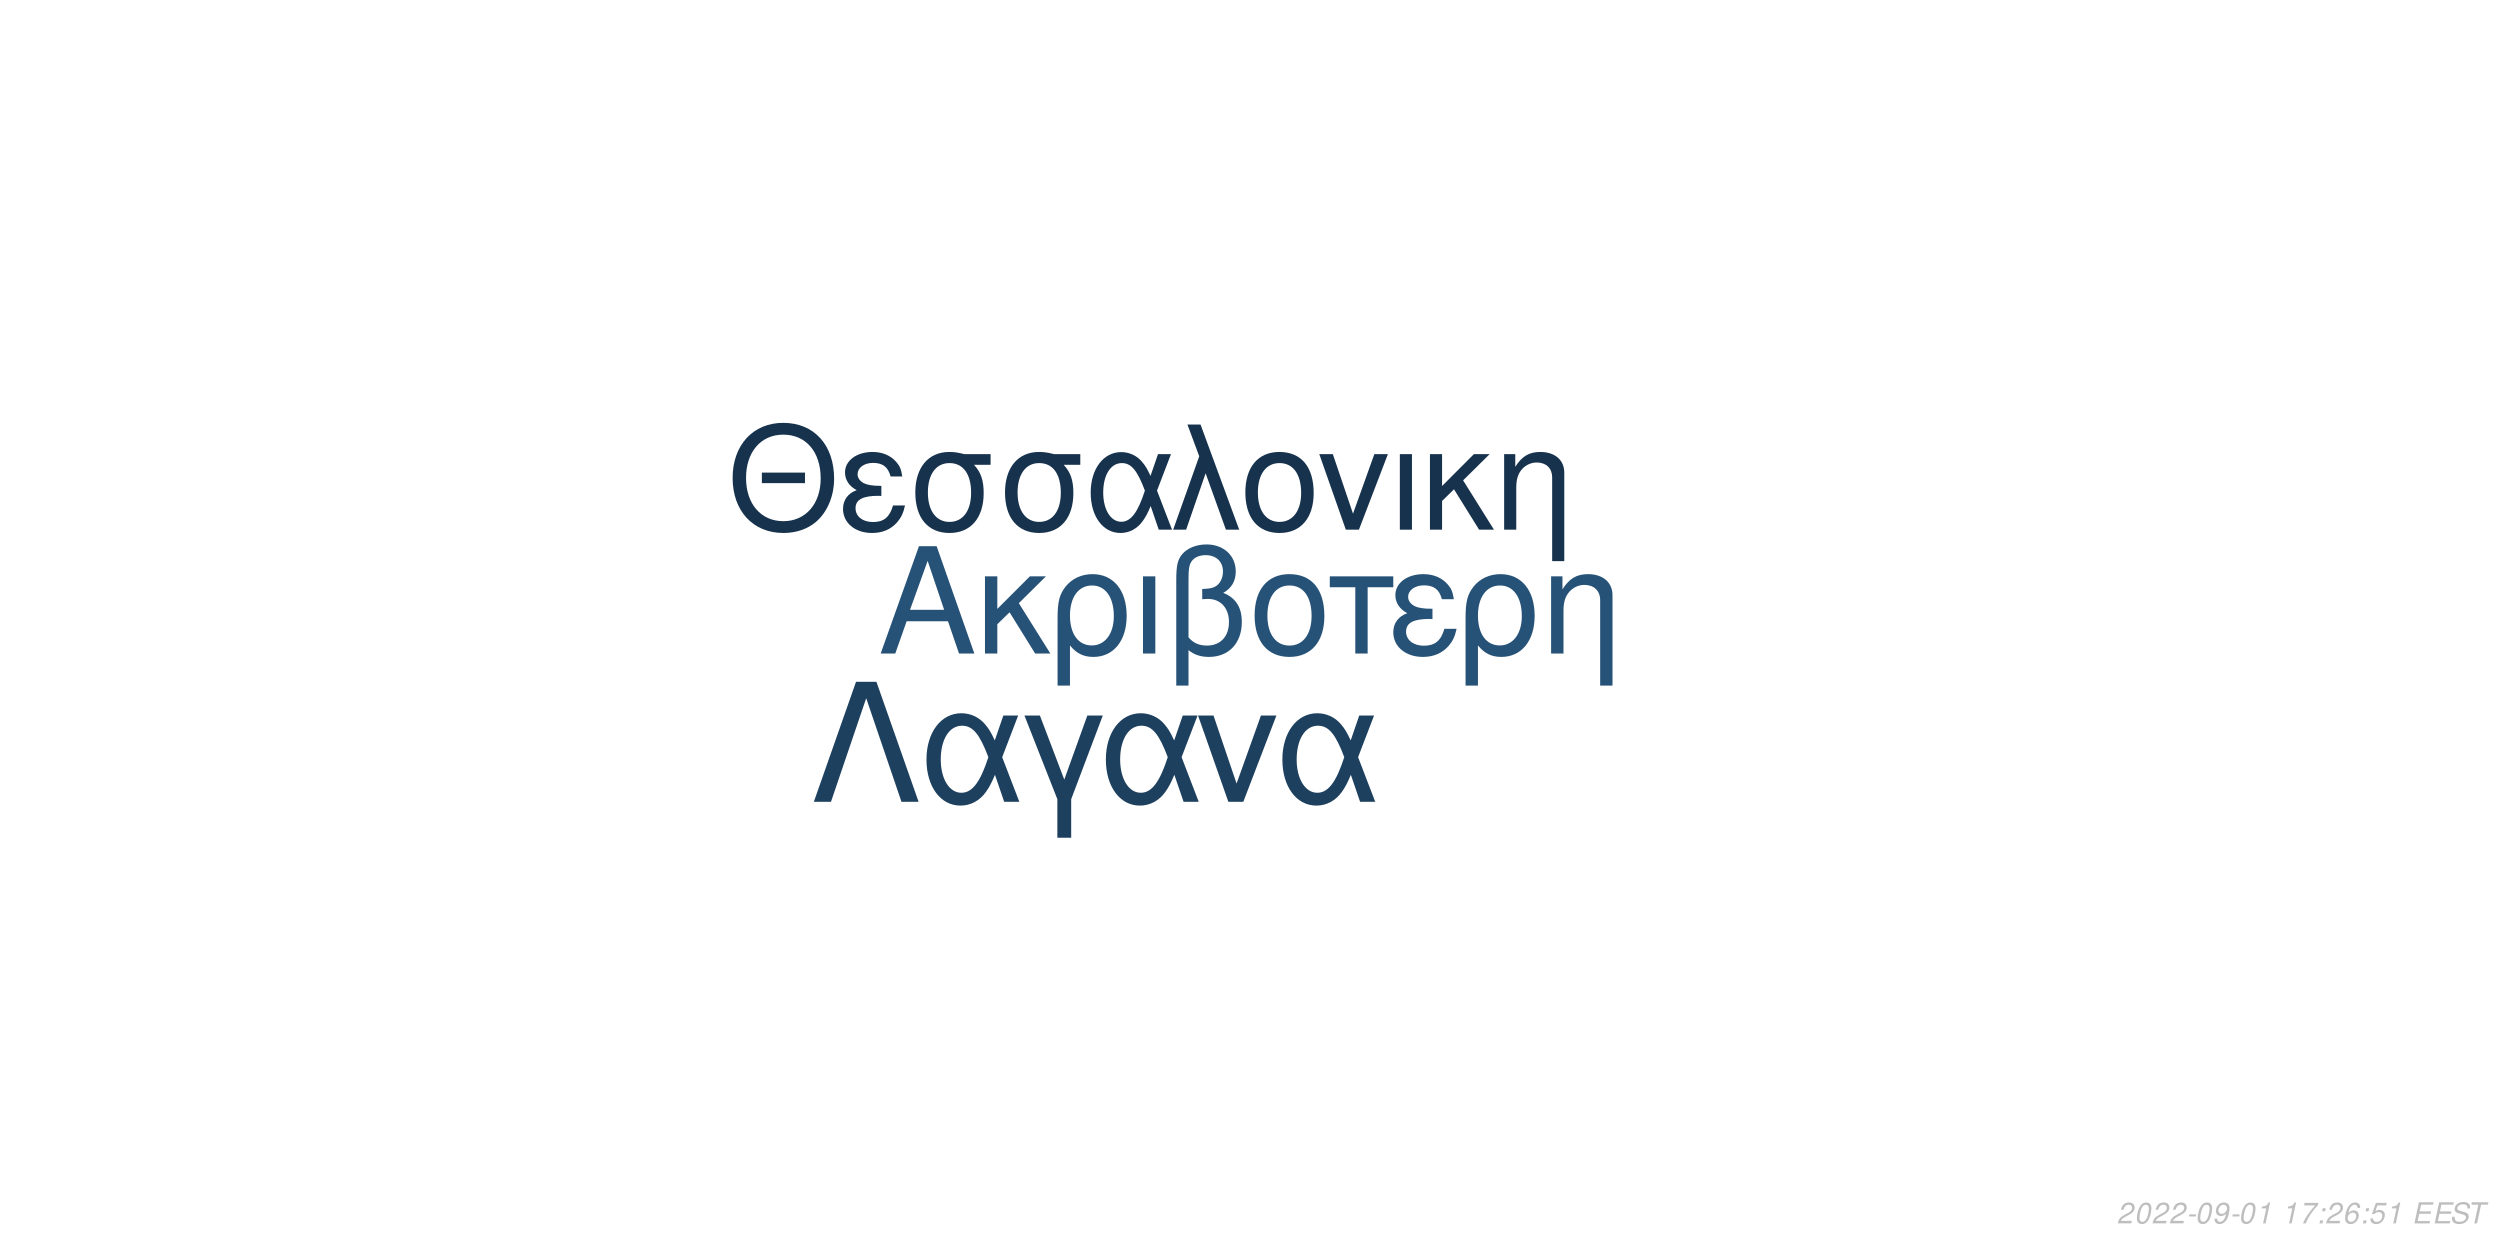
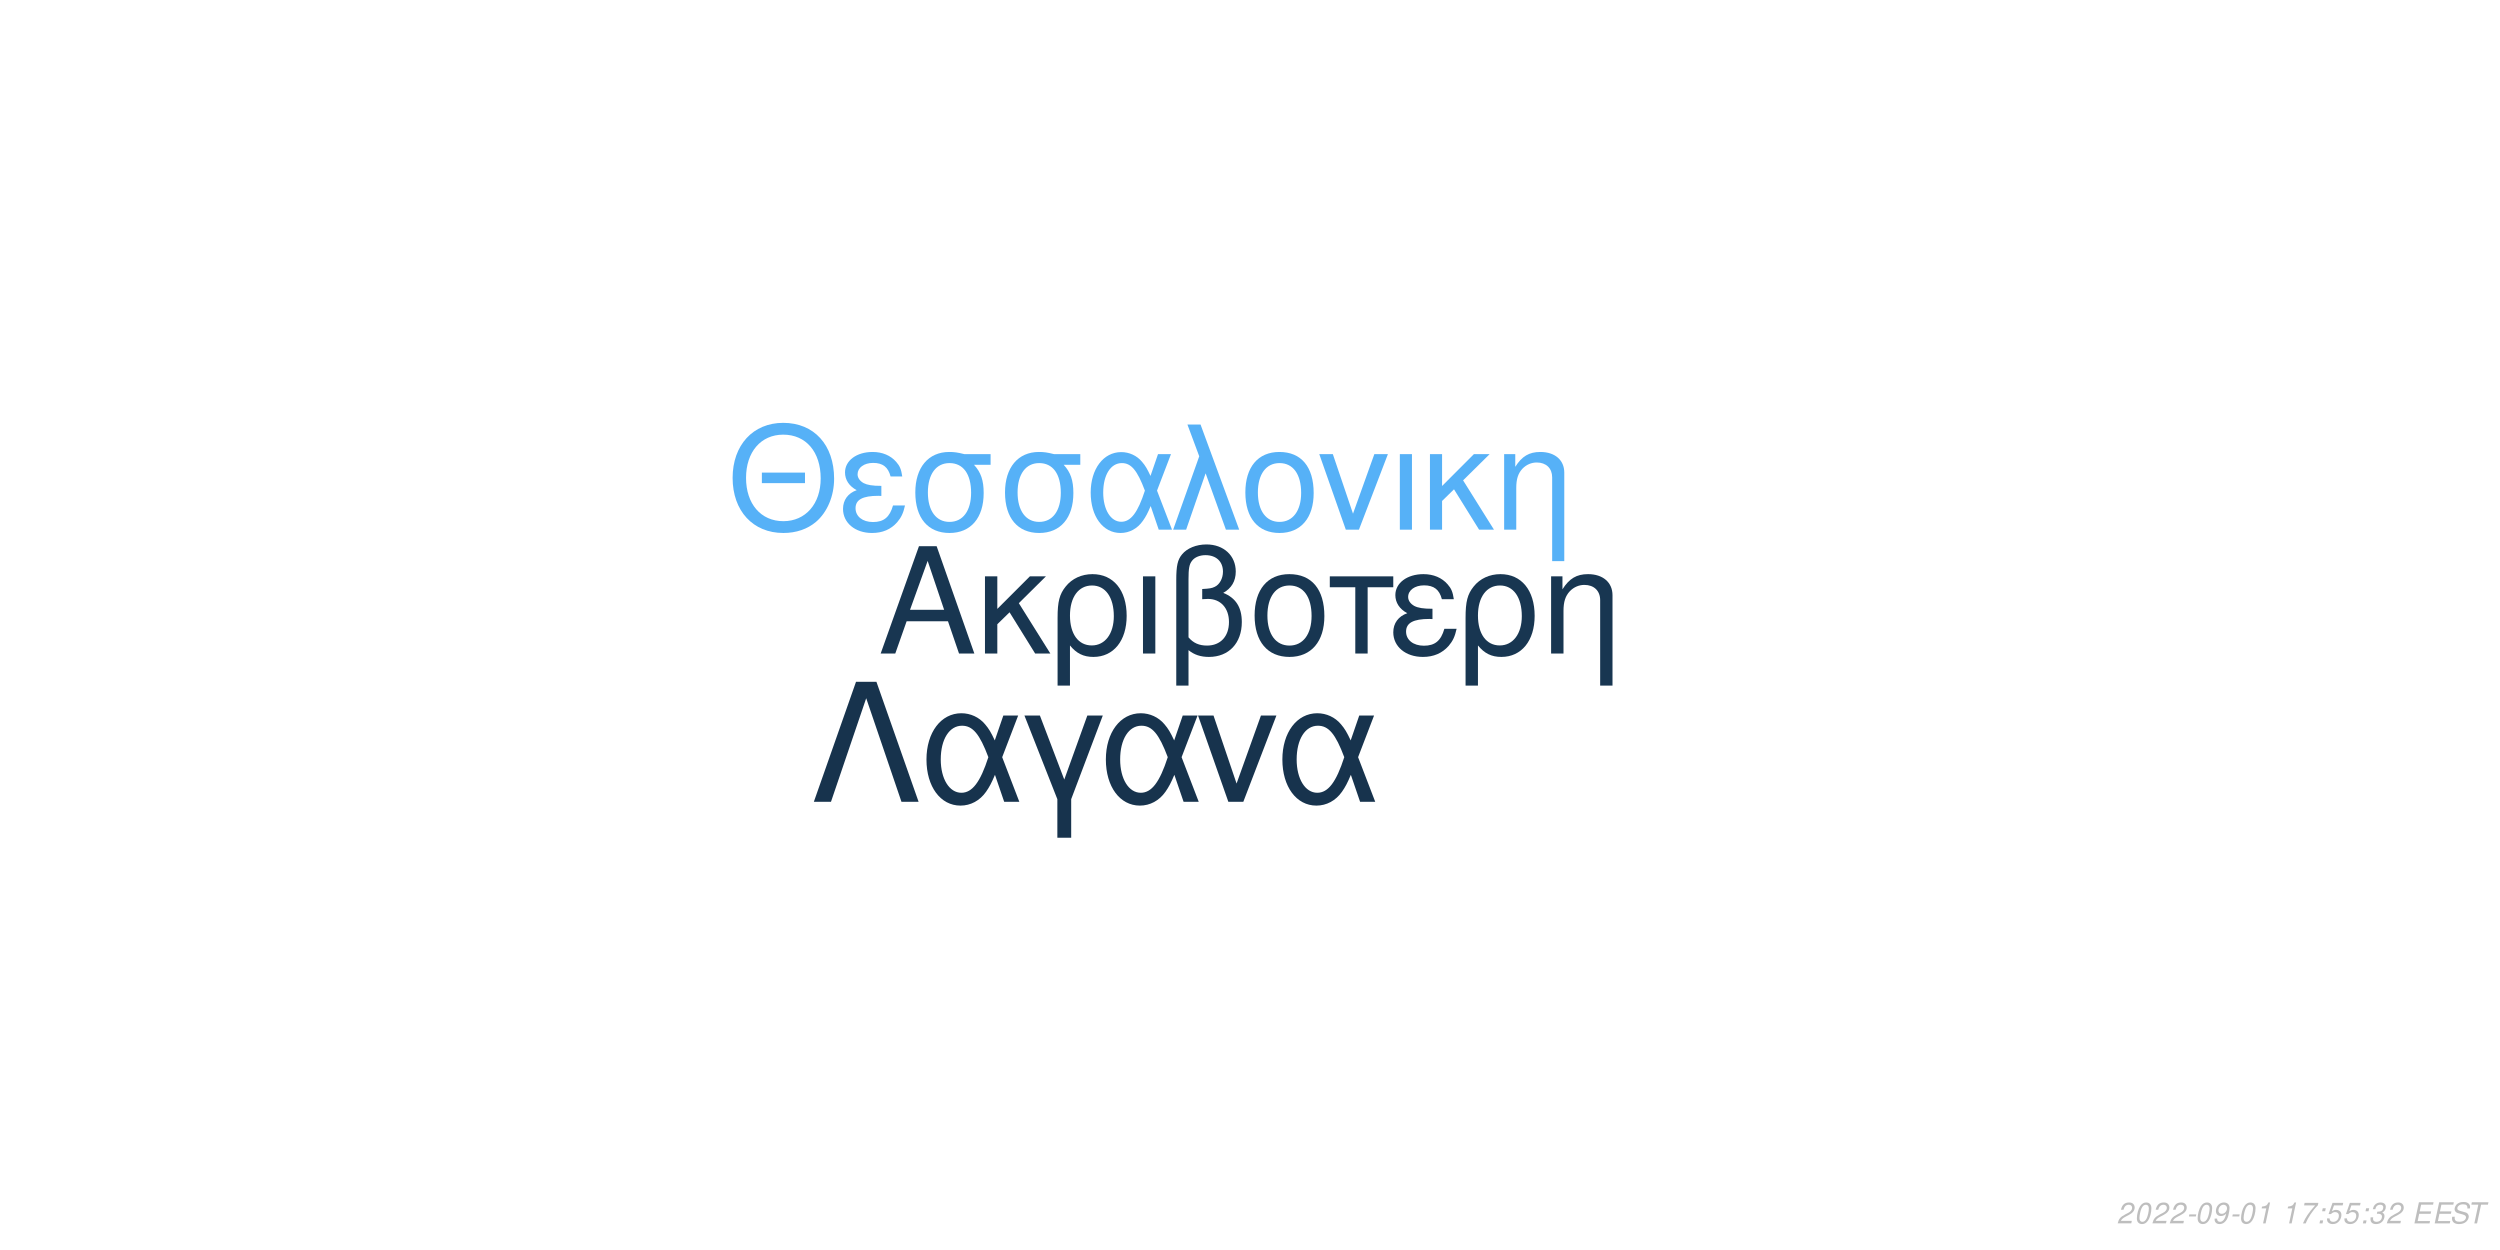
<svg xmlns="http://www.w3.org/2000/svg" xmlns:xlink="http://www.w3.org/1999/xlink" width="864pt" height="432pt" viewBox="0 0 864 432" version="1.1">
  <defs>
    <g>
      <symbol overflow="visible" id="glyph0-0">
        <path style="stroke:none;" d="" />
      </symbol>
      <symbol overflow="visible" id="glyph0-1">
        <path style="stroke:none;" d="M 24.125 -11.141 L 27.938 0 L 33.234 0 L 20.203 -37.094 L 14.094 -37.094 L 0.859 0 L 5.906 0 L 9.828 -11.141 Z M 22.797 -15.109 L 11 -15.109 L 17.094 -32.016 Z M 22.797 -15.109 " />
      </symbol>
      <symbol overflow="visible" id="glyph0-2">
        <path style="stroke:none;" d="M 7.172 -15.422 L 7.172 -26.672 L 2.906 -26.672 L 2.906 0 L 7.172 0 L 7.172 -10.125 L 11.406 -14.25 L 20.25 0 L 25.5 0 L 14.609 -17.406 L 23.969 -26.672 L 18.422 -26.672 Z M 7.172 -15.422 " />
      </symbol>
      <symbol overflow="visible" id="glyph0-3">
        <path style="stroke:none;" d="M 3 11.094 L 7.281 11.094 L 7.281 -2.797 C 9.516 -0.047 11.953 1.172 15.375 1.172 C 22.344 1.172 26.875 -4.422 26.875 -13.031 C 26.875 -21.891 22.297 -27.438 15.062 -27.438 C 11.297 -27.438 7.984 -25.906 5.797 -23.156 C 3.672 -20.516 3 -17.969 3 -12.359 Z M 14.906 -23.516 C 19.547 -23.516 22.438 -19.438 22.438 -12.922 C 22.438 -6.812 19.391 -2.797 14.812 -2.797 C 10.172 -2.797 7.281 -6.766 7.281 -13.125 C 7.281 -19.484 10.234 -23.516 14.906 -23.516 Z M 14.906 -23.516 " />
      </symbol>
      <symbol overflow="visible" id="glyph0-4">
        <path style="stroke:none;" d="M 3.516 0 L 7.781 0 L 7.781 -26.672 L 3.516 -26.672 Z M 3.516 0 " />
      </symbol>
      <symbol overflow="visible" id="glyph0-5">
        <path style="stroke:none;" d="M 4.016 11.094 L 8.25 11.094 L 8.25 -1.172 C 10.172 0.406 12.422 1.172 15.312 1.172 C 22.188 1.172 26.672 -3.609 26.672 -10.891 C 26.672 -15.984 24.578 -19.234 20.25 -20.969 C 23.109 -22.547 24.578 -25.031 24.578 -28.344 C 24.578 -33.844 20.406 -37.703 14.453 -37.703 C 10.938 -37.703 7.734 -36.391 6 -34.25 C 4.484 -32.422 4.016 -30.328 4.016 -25.391 Z M 8.25 -25.656 C 8.25 -29.359 8.5 -30.844 9.469 -32.062 C 10.375 -33.281 12.156 -34 14.094 -34 C 17.812 -34 20.156 -31.812 20.156 -28.297 C 20.156 -25.953 18.984 -23.812 17.297 -23.047 C 16.281 -22.547 15.469 -22.438 12.984 -22.297 L 12.984 -18.781 C 13.734 -18.828 14.344 -18.875 14.969 -18.875 C 19.344 -18.875 22.234 -15.719 22.234 -10.891 C 22.234 -5.906 19.281 -2.75 14.656 -2.75 C 11.953 -2.75 9.922 -3.609 8.25 -5.594 Z M 8.25 -25.656 " />
      </symbol>
      <symbol overflow="visible" id="glyph0-6">
        <path style="stroke:none;" d="M 14.094 -27.438 C 6.562 -27.438 2.094 -22.094 2.094 -13.125 C 2.094 -4.125 6.562 1.172 14.141 1.172 C 21.672 1.172 26.203 -4.172 26.203 -12.922 C 26.203 -22.188 21.828 -27.438 14.094 -27.438 Z M 14.141 -23.516 C 18.938 -23.516 21.781 -19.594 21.781 -12.984 C 21.781 -6.672 18.828 -2.75 14.141 -2.75 C 9.422 -2.75 6.516 -6.672 6.516 -13.125 C 6.516 -19.594 9.422 -23.516 14.141 -23.516 Z M 14.141 -23.516 " />
      </symbol>
      <symbol overflow="visible" id="glyph0-7">
        <path style="stroke:none;" d="M 7.891 0 L 12.156 0 L 12.156 -22.906 L 21.016 -22.906 L 21.016 -26.672 L -0.922 -26.672 L -0.922 -22.906 L 7.891 -22.906 Z M 7.891 0 " />
      </symbol>
      <symbol overflow="visible" id="glyph0-8">
        <path style="stroke:none;" d="M 14.562 -15.469 C 11.344 -15.469 9.562 -15.781 8.297 -16.438 C 6.922 -17.203 6.156 -18.328 6.156 -19.547 C 6.156 -21.891 8.453 -23.562 11.656 -23.562 C 15.062 -23.562 16.953 -22.094 17.812 -18.781 L 21.938 -18.781 C 21.578 -21.266 21.062 -22.5 19.797 -23.922 C 17.812 -26.203 14.906 -27.438 11.453 -27.438 C 5.797 -27.438 1.734 -24.375 1.734 -20.203 C 1.734 -17.609 3.156 -15.375 5.859 -13.938 C 2.797 -12.875 1.016 -10.484 1.016 -7.328 C 1.016 -2.391 5.297 1.172 11.25 1.172 C 14.969 1.172 17.906 -0.109 20.156 -2.641 C 21.578 -4.328 22.297 -5.797 22.906 -8.547 L 18.672 -8.547 C 17.5 -4.422 15.422 -2.703 11.609 -2.703 C 7.938 -2.703 5.438 -4.688 5.438 -7.578 C 5.438 -10.578 7.938 -11.953 13.484 -11.953 C 13.641 -11.953 14.094 -11.953 14.562 -11.906 Z M 14.562 -15.469 " />
      </symbol>
      <symbol overflow="visible" id="glyph0-9">
        <path style="stroke:none;" d="M 3.562 -26.672 L 3.562 0 L 7.844 0 L 7.844 -14.703 C 7.844 -17.906 8.5 -19.891 10.031 -21.531 C 11.406 -22.953 13.188 -23.719 15.062 -23.719 C 18.375 -23.719 20.516 -21.672 20.516 -18.469 L 20.516 11.094 L 24.781 11.094 L 24.781 -20.156 C 24.781 -24.578 21.469 -27.438 16.328 -27.438 C 12.359 -27.438 9.828 -25.906 7.484 -22.188 L 7.484 -26.672 Z M 3.562 -26.672 " />
      </symbol>
      <symbol overflow="visible" id="glyph1-0">
        <path style="stroke:none;" d="" />
      </symbol>
      <symbol overflow="visible" id="glyph1-1">
        <path style="stroke:none;" d="M 26.859 -19.734 L 11.953 -19.734 L 11.953 -16.094 L 26.859 -16.094 Z M 19.328 -36.922 C 8.922 -36.922 1.844 -29.25 1.844 -17.891 C 1.844 -6.484 8.875 1.141 19.391 1.141 C 23.812 1.141 27.703 -0.203 30.641 -2.688 C 34.578 -6.031 36.922 -11.656 36.922 -17.594 C 36.922 -29.297 30 -36.922 19.328 -36.922 Z M 19.328 -32.844 C 27.203 -32.844 32.281 -26.906 32.281 -17.688 C 32.281 -8.922 27.062 -2.938 19.391 -2.938 C 11.609 -2.938 6.484 -8.922 6.484 -17.891 C 6.484 -26.859 11.609 -32.844 19.328 -32.844 Z M 19.328 -32.844 " />
      </symbol>
      <symbol overflow="visible" id="glyph1-2">
        <path style="stroke:none;" d="M 14.25 -15.141 C 11.109 -15.141 9.375 -15.453 8.125 -16.094 C 6.781 -16.844 6.031 -17.938 6.031 -19.141 C 6.031 -21.422 8.266 -23.078 11.406 -23.078 C 14.75 -23.078 16.594 -21.625 17.438 -18.391 L 21.469 -18.391 C 21.125 -20.828 20.625 -22.031 19.391 -23.422 C 17.438 -25.656 14.594 -26.859 11.219 -26.859 C 5.688 -26.859 1.688 -23.875 1.688 -19.781 C 1.688 -17.234 3.094 -15.047 5.734 -13.656 C 2.734 -12.609 1 -10.266 1 -7.172 C 1 -2.344 5.188 1.141 11.016 1.141 C 14.656 1.141 17.547 -0.094 19.734 -2.594 C 21.125 -4.234 21.828 -5.688 22.422 -8.375 L 18.281 -8.375 C 17.141 -4.328 15.094 -2.641 11.359 -2.641 C 7.766 -2.641 5.328 -4.578 5.328 -7.422 C 5.328 -10.359 7.766 -11.703 13.203 -11.703 C 13.359 -11.703 13.797 -11.703 14.25 -11.656 Z M 14.25 -15.141 " />
      </symbol>
      <symbol overflow="visible" id="glyph1-3">
        <path style="stroke:none;" d="M 29 -26.109 L 19.938 -26.109 C 17.594 -26.703 16.438 -26.859 14.703 -26.859 C 7.469 -26.859 2.984 -21.469 2.984 -12.859 C 2.984 -4.031 7.375 1.141 14.797 1.141 C 22.172 1.141 26.609 -4.078 26.609 -12.656 C 26.609 -17.047 25.656 -19.828 23.266 -22.422 L 29 -22.422 Z M 14.797 -23.016 C 19.531 -23.016 22.266 -19.234 22.266 -12.75 C 22.266 -6.531 19.438 -2.688 14.797 -2.688 C 10.172 -2.688 7.328 -6.531 7.328 -12.859 C 7.328 -19.188 10.172 -23.016 14.797 -23.016 Z M 14.797 -23.016 " />
      </symbol>
      <symbol overflow="visible" id="glyph1-4">
        <path style="stroke:none;" d="M 29.344 -26.109 L 24.859 -26.109 L 22.266 -18.578 C 21.125 -21.031 20.484 -22.125 19.328 -23.469 C 17.547 -25.609 14.906 -26.812 12.156 -26.812 C 5.984 -26.812 1.594 -20.984 1.594 -12.812 C 1.594 -4.578 5.828 1.141 11.906 1.141 C 14.953 1.141 17.734 -0.344 19.625 -3.047 C 20.672 -4.531 21.281 -5.688 22.328 -8.172 L 25.109 0 L 29.703 0 L 24.516 -13.5 Z M 20.328 -13.5 C 17.891 -5.922 15.453 -2.734 12.156 -2.734 C 8.516 -2.734 5.922 -6.922 5.922 -12.812 C 5.922 -18.938 8.516 -23.016 12.359 -23.016 C 15.594 -23.016 17.688 -20.531 20.328 -13.5 Z M 20.328 -13.5 " />
      </symbol>
      <symbol overflow="visible" id="glyph1-5">
        <path style="stroke:none;" d="M 1.094 0 L 5.578 0 L 12.312 -19.484 L 19.328 0 L 23.922 0 L 10.562 -36.328 L 6.031 -36.328 L 10.109 -25.359 Z M 1.094 0 " />
      </symbol>
      <symbol overflow="visible" id="glyph1-6">
        <path style="stroke:none;" d="M 13.797 -26.859 C 6.422 -26.859 2.047 -21.625 2.047 -12.859 C 2.047 -4.031 6.422 1.141 13.859 1.141 C 21.234 1.141 25.656 -4.078 25.656 -12.656 C 25.656 -21.719 21.375 -26.859 13.797 -26.859 Z M 13.859 -23.016 C 18.531 -23.016 21.328 -19.188 21.328 -12.703 C 21.328 -6.531 18.438 -2.688 13.859 -2.688 C 9.219 -2.688 6.375 -6.531 6.375 -12.859 C 6.375 -19.188 9.219 -23.016 13.859 -23.016 Z M 13.859 -23.016 " />
      </symbol>
      <symbol overflow="visible" id="glyph1-7">
        <path style="stroke:none;" d="M 14.297 0 L 24.312 -26.109 L 19.625 -26.109 L 12.25 -5.531 L 5.281 -26.109 L 0.594 -26.109 L 9.766 0 Z M 14.297 0 " />
      </symbol>
      <symbol overflow="visible" id="glyph1-8">
        <path style="stroke:none;" d="M 3.438 0 L 7.625 0 L 7.625 -26.109 L 3.438 -26.109 Z M 3.438 0 " />
      </symbol>
      <symbol overflow="visible" id="glyph1-9">
        <path style="stroke:none;" d="M 7.031 -15.094 L 7.031 -26.109 L 2.844 -26.109 L 2.844 0 L 7.031 0 L 7.031 -9.922 L 11.156 -13.953 L 19.828 0 L 24.969 0 L 14.297 -17.047 L 23.469 -26.109 L 18.031 -26.109 Z M 7.031 -15.094 " />
      </symbol>
      <symbol overflow="visible" id="glyph1-10">
        <path style="stroke:none;" d="M 3.484 -26.109 L 3.484 0 L 7.672 0 L 7.672 -14.406 C 7.672 -17.547 8.328 -19.484 9.812 -21.078 C 11.156 -22.469 12.906 -23.219 14.75 -23.219 C 17.984 -23.219 20.078 -21.234 20.078 -18.094 L 20.078 10.859 L 24.266 10.859 L 24.266 -19.734 C 24.266 -24.062 21.031 -26.859 16 -26.859 C 12.109 -26.859 9.609 -25.359 7.328 -21.719 L 7.328 -26.109 Z M 3.484 -26.109 " />
      </symbol>
      <symbol overflow="visible" id="glyph2-0">
        <path style="stroke:none;" d="" />
      </symbol>
      <symbol overflow="visible" id="glyph2-1">
        <path style="stroke:none;" d="M 22.531 -41.484 L 15.484 -41.484 L 0.906 0 L 6.828 0 L 19 -35.797 L 31.188 0 L 37.109 0 Z M 22.531 -41.484 " />
      </symbol>
      <symbol overflow="visible" id="glyph2-2">
        <path style="stroke:none;" d="M 33.516 -29.812 L 28.391 -29.812 L 25.438 -21.219 C 24.125 -24.016 23.391 -25.266 22.078 -26.797 C 20.031 -29.25 17.016 -30.609 13.891 -30.609 C 6.828 -30.609 1.828 -23.953 1.828 -14.625 C 1.828 -5.234 6.656 1.312 13.594 1.312 C 17.078 1.312 20.266 -0.391 22.422 -3.469 C 23.609 -5.172 24.297 -6.484 25.5 -9.328 L 28.688 0 L 33.922 0 L 28 -15.422 Z M 23.219 -15.422 C 20.422 -6.766 17.641 -3.125 13.891 -3.125 C 9.734 -3.125 6.766 -7.906 6.766 -14.625 C 6.766 -21.625 9.734 -26.297 14.109 -26.297 C 17.812 -26.297 20.203 -23.453 23.219 -15.422 Z M 23.219 -15.422 " />
      </symbol>
      <symbol overflow="visible" id="glyph2-3">
        <path style="stroke:none;" d="M 12.062 12.406 L 16.844 12.406 L 16.844 -0.906 L 27.766 -29.812 L 22.422 -29.812 L 14.453 -7.688 L 6.031 -29.812 L 0.688 -29.812 L 12.062 -0.906 Z M 12.062 12.406 " />
      </symbol>
      <symbol overflow="visible" id="glyph2-4">
        <path style="stroke:none;" d="M 16.328 0 L 27.766 -29.812 L 22.422 -29.812 L 14 -6.312 L 6.031 -29.812 L 0.688 -29.812 L 11.156 0 Z M 16.328 0 " />
      </symbol>
      <symbol overflow="visible" id="glyph3-0">
        <path style="stroke:none;" d="" />
      </symbol>
      <symbol overflow="visible" id="glyph3-1">
        <path style="stroke:none;" d="M 5.234 -0.875 L 1.469 -0.875 C 1.641 -1.375 2.203 -1.891 3.109 -2.344 L 4.234 -2.938 C 5.562 -3.625 6.219 -4.469 6.219 -5.484 C 6.219 -5.938 6.062 -6.359 5.797 -6.656 C 5.469 -7.047 4.984 -7.234 4.312 -7.234 C 2.766 -7.234 1.891 -6.453 1.484 -4.734 L 2.375 -4.734 C 2.484 -5.188 2.609 -5.484 2.797 -5.75 C 3.094 -6.203 3.609 -6.453 4.188 -6.453 C 4.891 -6.453 5.344 -6.031 5.344 -5.375 C 5.344 -4.703 4.859 -4.094 4.016 -3.656 L 2.984 -3.125 C 1.234 -2.188 0.797 -1.656 0.344 -0.016 L 5.047 -0.016 Z M 5.234 -0.875 " />
      </symbol>
      <symbol overflow="visible" id="glyph3-2">
        <path style="stroke:none;" d="M 4.203 -7.234 C 3.375 -7.234 2.688 -6.812 2.125 -5.984 C 1.484 -5.047 0.984 -3.188 0.984 -1.734 C 0.984 -1.109 1.172 -0.562 1.484 -0.266 C 1.797 0.047 2.281 0.234 2.766 0.234 C 3.625 0.234 4.281 -0.156 4.859 -1.016 C 5.516 -1.953 6 -3.797 6 -5.266 C 6 -6.5 5.328 -7.234 4.203 -7.234 Z M 4.094 -6.453 C 4.734 -6.453 5.125 -5.984 5.125 -5.156 C 5.125 -4.203 4.781 -2.625 4.406 -1.812 C 3.984 -0.938 3.516 -0.547 2.875 -0.547 C 2.25 -0.547 1.875 -1.031 1.875 -1.828 C 1.875 -2.797 2.203 -4.344 2.594 -5.203 C 2.984 -6.047 3.453 -6.453 4.094 -6.453 Z M 4.094 -6.453 " />
      </symbol>
      <symbol overflow="visible" id="glyph3-3">
        <path style="stroke:none;" d="M 3.516 -3.125 L 1.125 -3.125 L 0.969 -2.406 L 3.359 -2.406 Z M 3.516 -3.125 " />
      </symbol>
      <symbol overflow="visible" id="glyph3-4">
        <path style="stroke:none;" d="M 0.844 -1.656 C 0.844 -1.547 0.844 -1.438 0.844 -1.375 C 0.844 -0.406 1.531 0.234 2.578 0.234 C 3.203 0.234 3.766 0.016 4.297 -0.438 C 4.938 -1 5.312 -1.656 5.594 -2.719 C 5.844 -3.672 6.016 -4.766 6.016 -5.375 C 6.016 -5.844 5.844 -6.328 5.547 -6.656 C 5.203 -7.031 4.703 -7.234 4.062 -7.234 C 2.516 -7.234 1.297 -5.938 1.297 -4.266 C 1.297 -3.203 1.984 -2.547 3.047 -2.547 C 3.484 -2.547 3.953 -2.672 4.281 -2.891 C 4.406 -2.984 4.547 -3.078 4.828 -3.344 C 4.438 -1.484 3.703 -0.547 2.703 -0.547 C 2.109 -0.547 1.719 -0.938 1.719 -1.547 L 1.719 -1.656 Z M 3.953 -6.453 C 4.625 -6.453 5.141 -5.953 5.141 -5.281 C 5.141 -4.188 4.312 -3.312 3.297 -3.312 C 2.594 -3.312 2.172 -3.734 2.172 -4.453 C 2.172 -5.562 2.984 -6.453 3.953 -6.453 Z M 3.953 -6.453 " />
      </symbol>
      <symbol overflow="visible" id="glyph3-5">
        <path style="stroke:none;" d="M 3.703 -5.188 L 2.594 0 L 3.469 0 L 5.016 -7.234 L 4.438 -7.234 C 3.906 -6.156 3.688 -6.016 2.234 -5.812 L 2.109 -5.188 Z M 3.703 -5.188 " />
      </symbol>
      <symbol overflow="visible" id="glyph3-6">
        <path style="stroke:none;" d="" />
      </symbol>
      <symbol overflow="visible" id="glyph3-7">
        <path style="stroke:none;" d="M 6.703 -7.094 L 1.953 -7.094 L 1.766 -6.219 L 5.594 -6.219 C 3.344 -3.688 2.266 -2.109 1.375 0 L 2.344 0 C 3.031 -1.906 4.828 -4.594 6.547 -6.281 Z M 6.703 -7.094 " />
      </symbol>
      <symbol overflow="visible" id="glyph3-8">
        <path style="stroke:none;" d="M 2.359 -1.031 L 1.312 -1.031 L 1.094 0 L 2.141 0 Z M 3.266 -5.234 L 2.219 -5.234 L 2 -4.203 L 3.047 -4.203 Z M 3.266 -5.234 " />
      </symbol>
      <symbol overflow="visible" id="glyph3-9">
-         <path style="stroke:none;" d="M 6.125 -5.344 L 6.141 -5.625 C 6.141 -6.609 5.453 -7.234 4.391 -7.234 C 3.438 -7.234 2.641 -6.719 2.016 -5.703 C 1.422 -4.781 0.938 -2.953 0.938 -1.688 C 0.938 -0.516 1.688 0.234 2.859 0.234 C 3.703 0.234 4.438 -0.156 5 -0.875 C 5.406 -1.422 5.672 -2.156 5.672 -2.766 C 5.672 -3.812 4.969 -4.5 3.906 -4.5 C 3.234 -4.5 2.672 -4.234 2.094 -3.625 C 2.406 -5.375 3.234 -6.453 4.25 -6.453 C 4.703 -6.453 5.062 -6.234 5.172 -5.844 C 5.203 -5.719 5.234 -5.578 5.25 -5.344 Z M 3.656 -3.734 C 4.344 -3.734 4.797 -3.281 4.797 -2.625 C 4.797 -1.469 3.984 -0.547 2.984 -0.547 C 2.297 -0.547 1.812 -1.047 1.812 -1.766 C 1.812 -2.859 2.625 -3.734 3.656 -3.734 Z M 3.656 -3.734 " />
+         <path style="stroke:none;" d="M 6.297 -7.094 L 2.594 -7.094 L 1.234 -3.234 L 2.047 -3.234 C 2.656 -3.766 2.938 -3.906 3.531 -3.906 C 4.328 -3.906 4.797 -3.453 4.797 -2.688 C 4.797 -1.438 3.969 -0.547 2.828 -0.547 C 2.031 -0.547 1.609 -0.938 1.578 -1.734 L 0.703 -1.734 L 0.703 -1.516 C 0.703 -0.938 0.844 -0.547 1.188 -0.266 C 1.562 0.062 2.078 0.234 2.703 0.234 C 3.656 0.234 4.391 -0.156 4.984 -0.922 C 5.422 -1.5 5.672 -2.234 5.672 -2.953 C 5.672 -4 4.938 -4.672 3.812 -4.672 C 3.328 -4.672 2.906 -4.547 2.406 -4.234 L 3.109 -6.219 L 6.109 -6.219 Z M 6.297 -7.094 " />
      </symbol>
      <symbol overflow="visible" id="glyph3-10">
-         <path style="stroke:none;" d="M 6.297 -7.094 L 2.594 -7.094 L 1.234 -3.234 L 2.047 -3.234 C 2.656 -3.766 2.938 -3.906 3.531 -3.906 C 4.328 -3.906 4.797 -3.453 4.797 -2.688 C 4.797 -1.438 3.969 -0.547 2.828 -0.547 C 2.031 -0.547 1.609 -0.938 1.578 -1.734 L 0.703 -1.734 L 0.703 -1.516 C 0.703 -0.938 0.844 -0.547 1.188 -0.266 C 1.562 0.062 2.078 0.234 2.703 0.234 C 3.656 0.234 4.391 -0.156 4.984 -0.922 C 5.422 -1.5 5.672 -2.234 5.672 -2.953 C 5.672 -4 4.938 -4.672 3.812 -4.672 C 3.328 -4.672 2.906 -4.547 2.406 -4.234 L 3.109 -6.219 L 6.109 -6.219 Z M 6.297 -7.094 " />
+         <path style="stroke:none;" d="M 2.922 -3.312 C 3.125 -3.344 3.234 -3.344 3.375 -3.344 C 4.203 -3.344 4.688 -3 4.688 -2.406 C 4.688 -1.312 3.906 -0.547 2.781 -0.547 C 2.047 -0.547 1.594 -0.938 1.594 -1.562 C 1.594 -1.719 1.609 -1.844 1.656 -2.094 L 0.766 -2.094 C 0.734 -1.797 0.719 -1.641 0.719 -1.469 C 0.719 -0.375 1.406 0.234 2.641 0.234 C 3.547 0.234 4.297 -0.078 4.812 -0.656 C 5.266 -1.156 5.562 -1.875 5.562 -2.547 C 5.562 -3.125 5.344 -3.453 4.797 -3.734 C 5.641 -4.234 6.016 -4.844 6.016 -5.734 C 6.016 -6.656 5.312 -7.234 4.203 -7.234 C 3.375 -7.234 2.672 -6.938 2.188 -6.375 C 1.891 -6.031 1.703 -5.641 1.516 -4.906 L 2.391 -4.906 C 2.5 -5.359 2.594 -5.594 2.734 -5.812 C 3.047 -6.234 3.516 -6.453 4.078 -6.453 C 4.734 -6.453 5.141 -6.125 5.141 -5.578 C 5.141 -5.188 5.016 -4.797 4.797 -4.547 C 4.516 -4.234 4 -4.062 3.266 -4.062 L 3.078 -4.062 Z M 2.922 -3.312 " />
      </symbol>
      <symbol overflow="visible" id="glyph3-11">
        <path style="stroke:none;" d="M 2.547 -3.312 L 6.5 -3.312 L 6.688 -4.141 L 2.719 -4.141 L 3.219 -6.469 L 7.344 -6.469 L 7.516 -7.297 L 2.453 -7.297 L 0.906 0 L 6.125 0 L 6.297 -0.812 L 2.016 -0.812 Z M 2.547 -3.312 " />
      </symbol>
      <symbol overflow="visible" id="glyph3-12">
        <path style="stroke:none;" d="M 7.062 -5.156 C 7.125 -5.438 7.141 -5.562 7.141 -5.703 C 7.141 -6.156 6.938 -6.594 6.594 -6.891 C 6.188 -7.25 5.656 -7.406 4.875 -7.406 C 3.844 -7.406 3.047 -7.125 2.5 -6.562 C 2.094 -6.141 1.781 -5.438 1.781 -4.922 C 1.781 -4.297 2.219 -3.766 2.891 -3.562 L 4.594 -3.094 C 5.406 -2.859 5.734 -2.578 5.734 -2.094 C 5.734 -1.781 5.547 -1.406 5.266 -1.141 C 4.844 -0.766 4.266 -0.578 3.453 -0.578 C 2.328 -0.578 1.812 -0.984 1.812 -1.906 C 1.812 -2.047 1.812 -2.125 1.844 -2.312 L 0.984 -2.312 C 0.906 -2.062 0.891 -1.906 0.891 -1.688 C 0.891 -0.484 1.797 0.234 3.297 0.234 C 4.359 0.234 5.234 -0.062 5.812 -0.609 C 6.344 -1.078 6.688 -1.797 6.688 -2.375 C 6.688 -2.641 6.609 -2.906 6.453 -3.156 C 6.234 -3.5 5.938 -3.703 5.469 -3.828 L 3.75 -4.312 C 2.984 -4.547 2.734 -4.734 2.734 -5.188 C 2.734 -5.547 2.875 -5.844 3.188 -6.109 C 3.547 -6.438 4.031 -6.594 4.703 -6.594 C 5.266 -6.594 5.688 -6.484 5.906 -6.297 C 6.094 -6.125 6.219 -5.797 6.219 -5.516 C 6.219 -5.422 6.203 -5.344 6.188 -5.156 Z M 7.062 -5.156 " />
      </symbol>
      <symbol overflow="visible" id="glyph3-13">
        <path style="stroke:none;" d="M 4.938 -6.469 L 7.312 -6.469 L 7.484 -7.297 L 1.75 -7.297 L 1.578 -6.469 L 3.984 -6.469 L 2.609 0 L 3.547 0 Z M 4.938 -6.469 " />
      </symbol>
    </g>
  </defs>
  <g id="surface1">
    <rect x="0" y="0" width="864" height="432" style="fill:rgb(100%,100%,100%);fill-opacity:1;stroke:none;" />
-     <g style="fill:rgb(15.294%,32.157%,46.667%);fill-opacity:1;">
+     <g style="fill:rgb(9.412%,21.176%,31.765%);fill-opacity:1;">
      <use xlink:href="#glyph0-1" x="303.5" y="225.861" />
      <use xlink:href="#glyph0-2" x="337.5" y="225.861" />
      <use xlink:href="#glyph0-3" x="362.5" y="225.861" />
      <use xlink:href="#glyph0-4" x="391.5" y="225.861" />
      <use xlink:href="#glyph0-5" x="402.5" y="225.861" />
      <use xlink:href="#glyph0-6" x="431.5" y="225.861" />
      <use xlink:href="#glyph0-7" x="460.5" y="225.861" />
      <use xlink:href="#glyph0-8" x="480.5" y="225.861" />
      <use xlink:href="#glyph0-3" x="503.5" y="225.861" />
      <use xlink:href="#glyph0-9" x="532.5" y="225.861" />
    </g>
-     <g style="fill:rgb(9.02%,19.608%,30.196%);fill-opacity:1;">
+     <g style="fill:rgb(33.725%,69.412%,96.863%);fill-opacity:1;">
      <use xlink:href="#glyph1-1" x="251.348" y="183.058" />
      <use xlink:href="#glyph1-2" x="290.348" y="183.058" />
      <use xlink:href="#glyph1-3" x="313.348" y="183.058" />
      <use xlink:href="#glyph1-3" x="344.348" y="183.058" />
      <use xlink:href="#glyph1-4" x="375.348" y="183.058" />
      <use xlink:href="#glyph1-5" x="404.348" y="183.058" />
      <use xlink:href="#glyph1-6" x="428.348" y="183.058" />
      <use xlink:href="#glyph1-7" x="455.348" y="183.058" />
      <use xlink:href="#glyph1-8" x="480.348" y="183.058" />
      <use xlink:href="#glyph1-9" x="491.348" y="183.058" />
      <use xlink:href="#glyph1-10" x="516.348" y="183.058" />
    </g>
-     <g style="fill:rgb(11.765%,25.098%,37.255%);fill-opacity:1;">
+     <g style="fill:rgb(9.02%,20%,30.196%);fill-opacity:1;">
      <use xlink:href="#glyph2-1" x="280.359" y="277.105" />
      <use xlink:href="#glyph2-2" x="318.359" y="277.105" />
      <use xlink:href="#glyph2-3" x="353.359" y="277.105" />
      <use xlink:href="#glyph2-2" x="380.359" y="277.105" />
      <use xlink:href="#glyph2-4" x="413.359" y="277.105" />
      <use xlink:href="#glyph2-2" x="441.359" y="277.105" />
    </g>
    <g style="fill:rgb(74.51%,74.51%,74.51%);fill-opacity:1;">
      <use xlink:href="#glyph3-1" x="731.52" y="422.81" />
      <use xlink:href="#glyph3-2" x="737.52" y="422.81" />
      <use xlink:href="#glyph3-1" x="743.52" y="422.81" />
      <use xlink:href="#glyph3-1" x="749.52" y="422.81" />
      <use xlink:href="#glyph3-3" x="755.52" y="422.81" />
      <use xlink:href="#glyph3-2" x="758.52" y="422.81" />
      <use xlink:href="#glyph3-4" x="764.52" y="422.81" />
      <use xlink:href="#glyph3-3" x="770.52" y="422.81" />
      <use xlink:href="#glyph3-2" x="773.52" y="422.81" />
      <use xlink:href="#glyph3-5" x="779.52" y="422.81" />
      <use xlink:href="#glyph3-6" x="785.52" y="422.81" />
      <use xlink:href="#glyph3-5" x="788.52" y="422.81" />
      <use xlink:href="#glyph3-7" x="794.52" y="422.81" />
      <use xlink:href="#glyph3-8" x="800.52" y="422.81" />
-       <use xlink:href="#glyph3-1" x="803.52" y="422.81" />
+       <use xlink:href="#glyph3-9" x="803.52" y="422.81" />
      <use xlink:href="#glyph3-9" x="809.52" y="422.81" />
      <use xlink:href="#glyph3-8" x="815.52" y="422.81" />
      <use xlink:href="#glyph3-10" x="818.52" y="422.81" />
-       <use xlink:href="#glyph3-5" x="824.52" y="422.81" />
+       <use xlink:href="#glyph3-1" x="824.52" y="422.81" />
      <use xlink:href="#glyph3-6" x="830.52" y="422.81" />
      <use xlink:href="#glyph3-11" x="833.52" y="422.81" />
      <use xlink:href="#glyph3-11" x="840.52" y="422.81" />
      <use xlink:href="#glyph3-12" x="846.52" y="422.81" />
      <use xlink:href="#glyph3-13" x="852.52" y="422.81" />
    </g>
  </g>
</svg>
